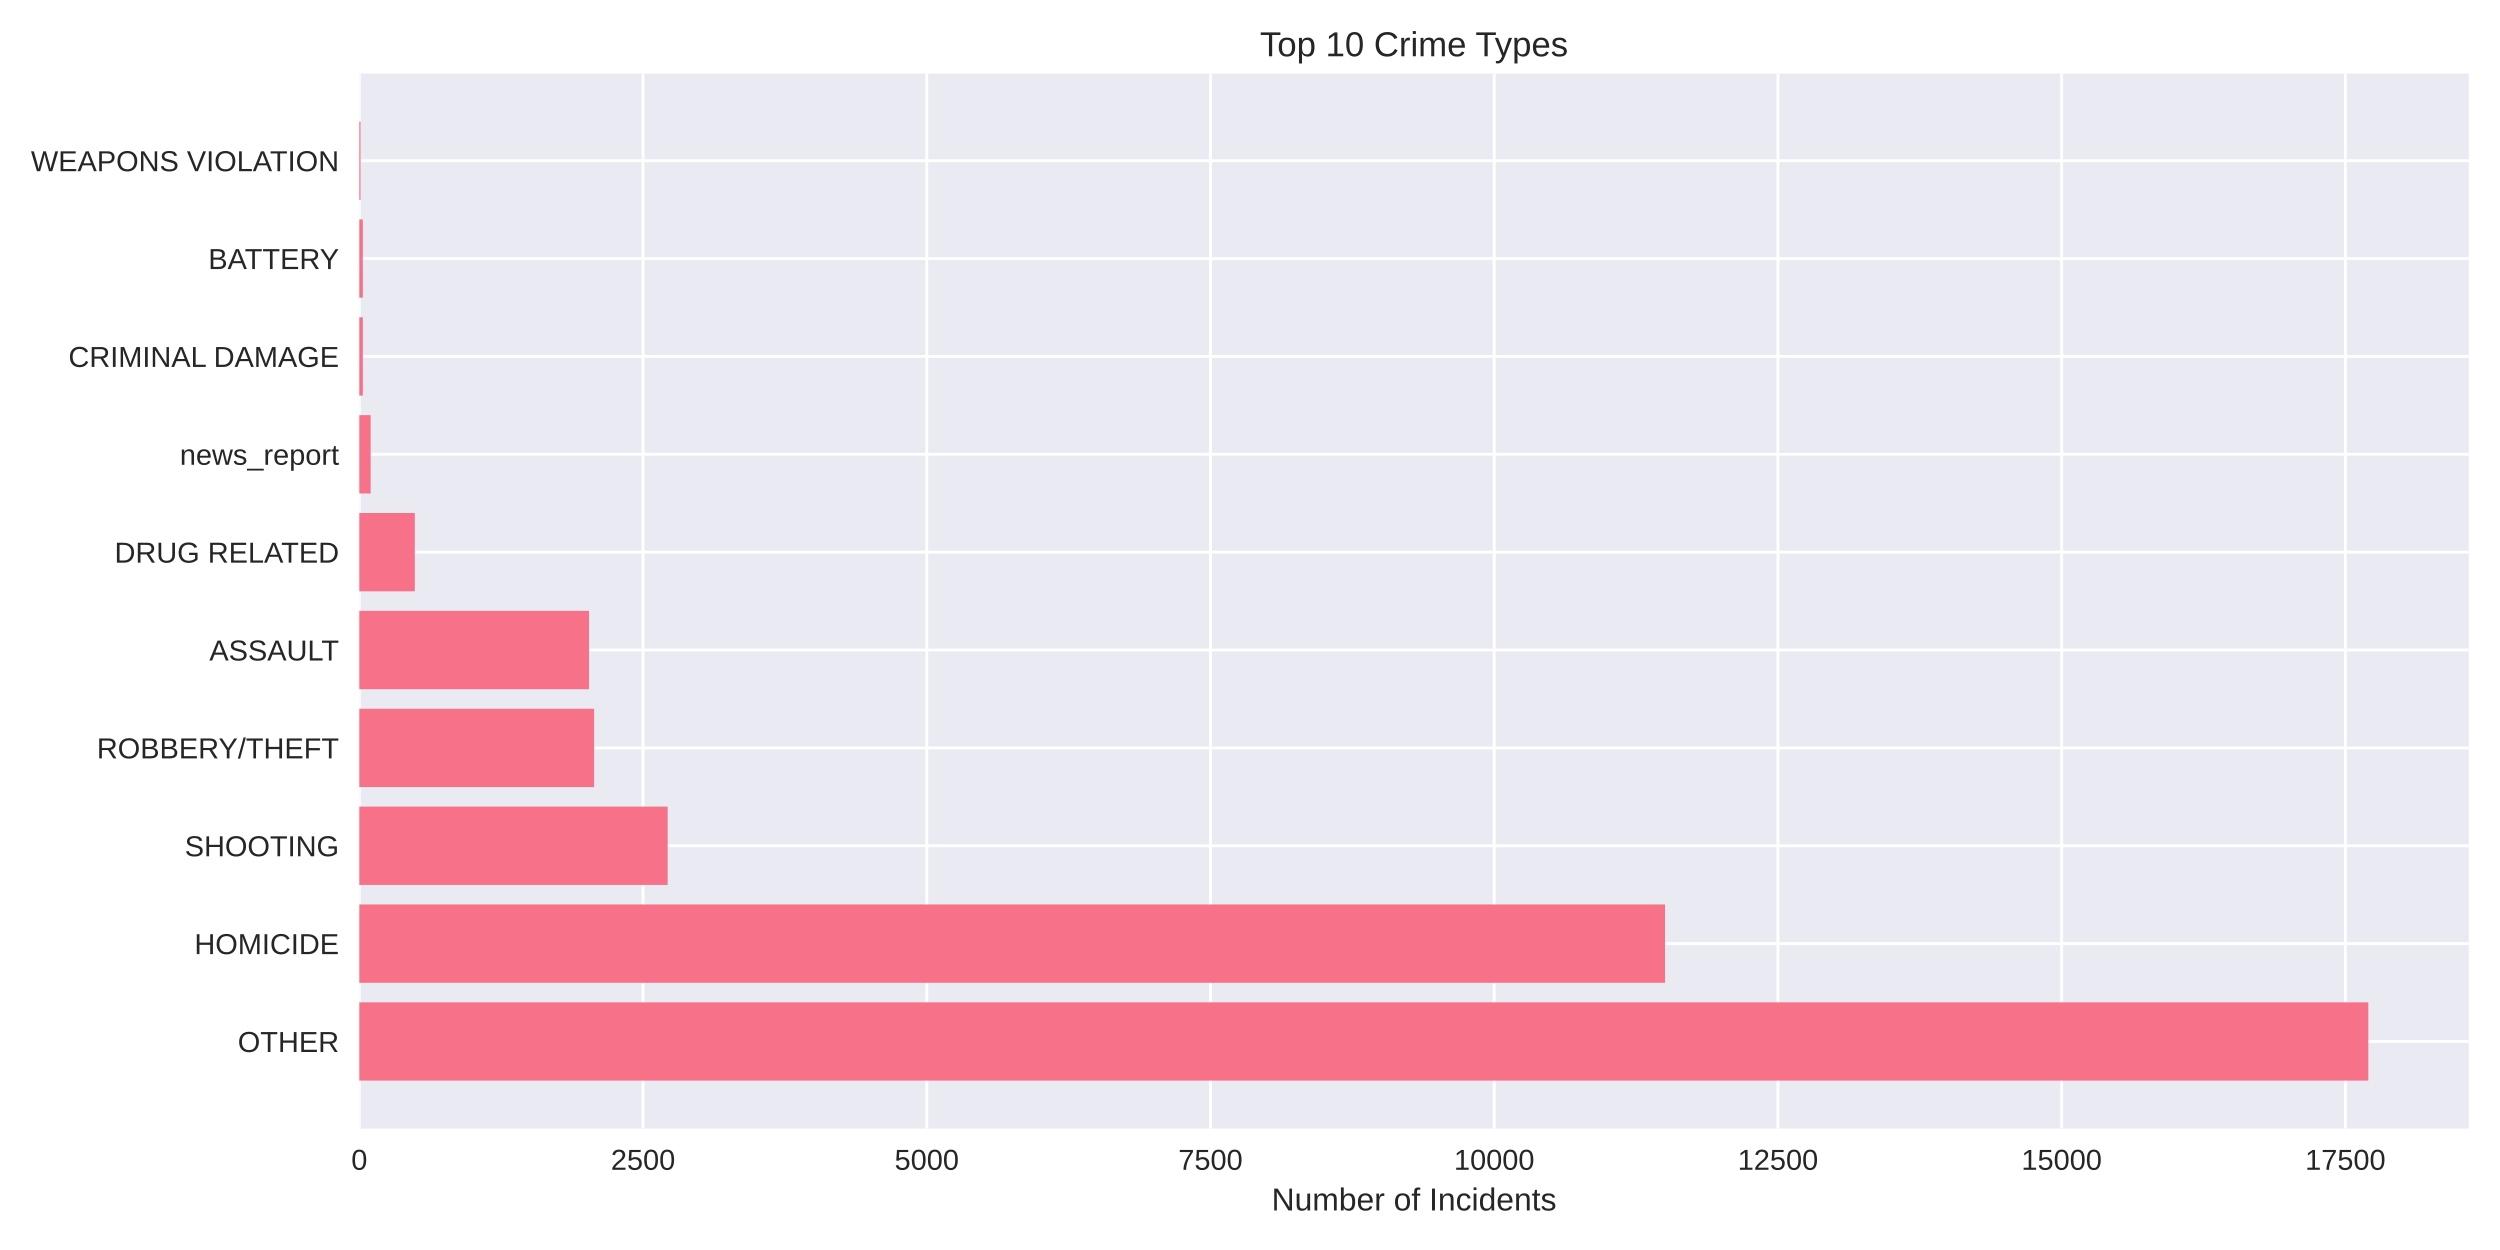
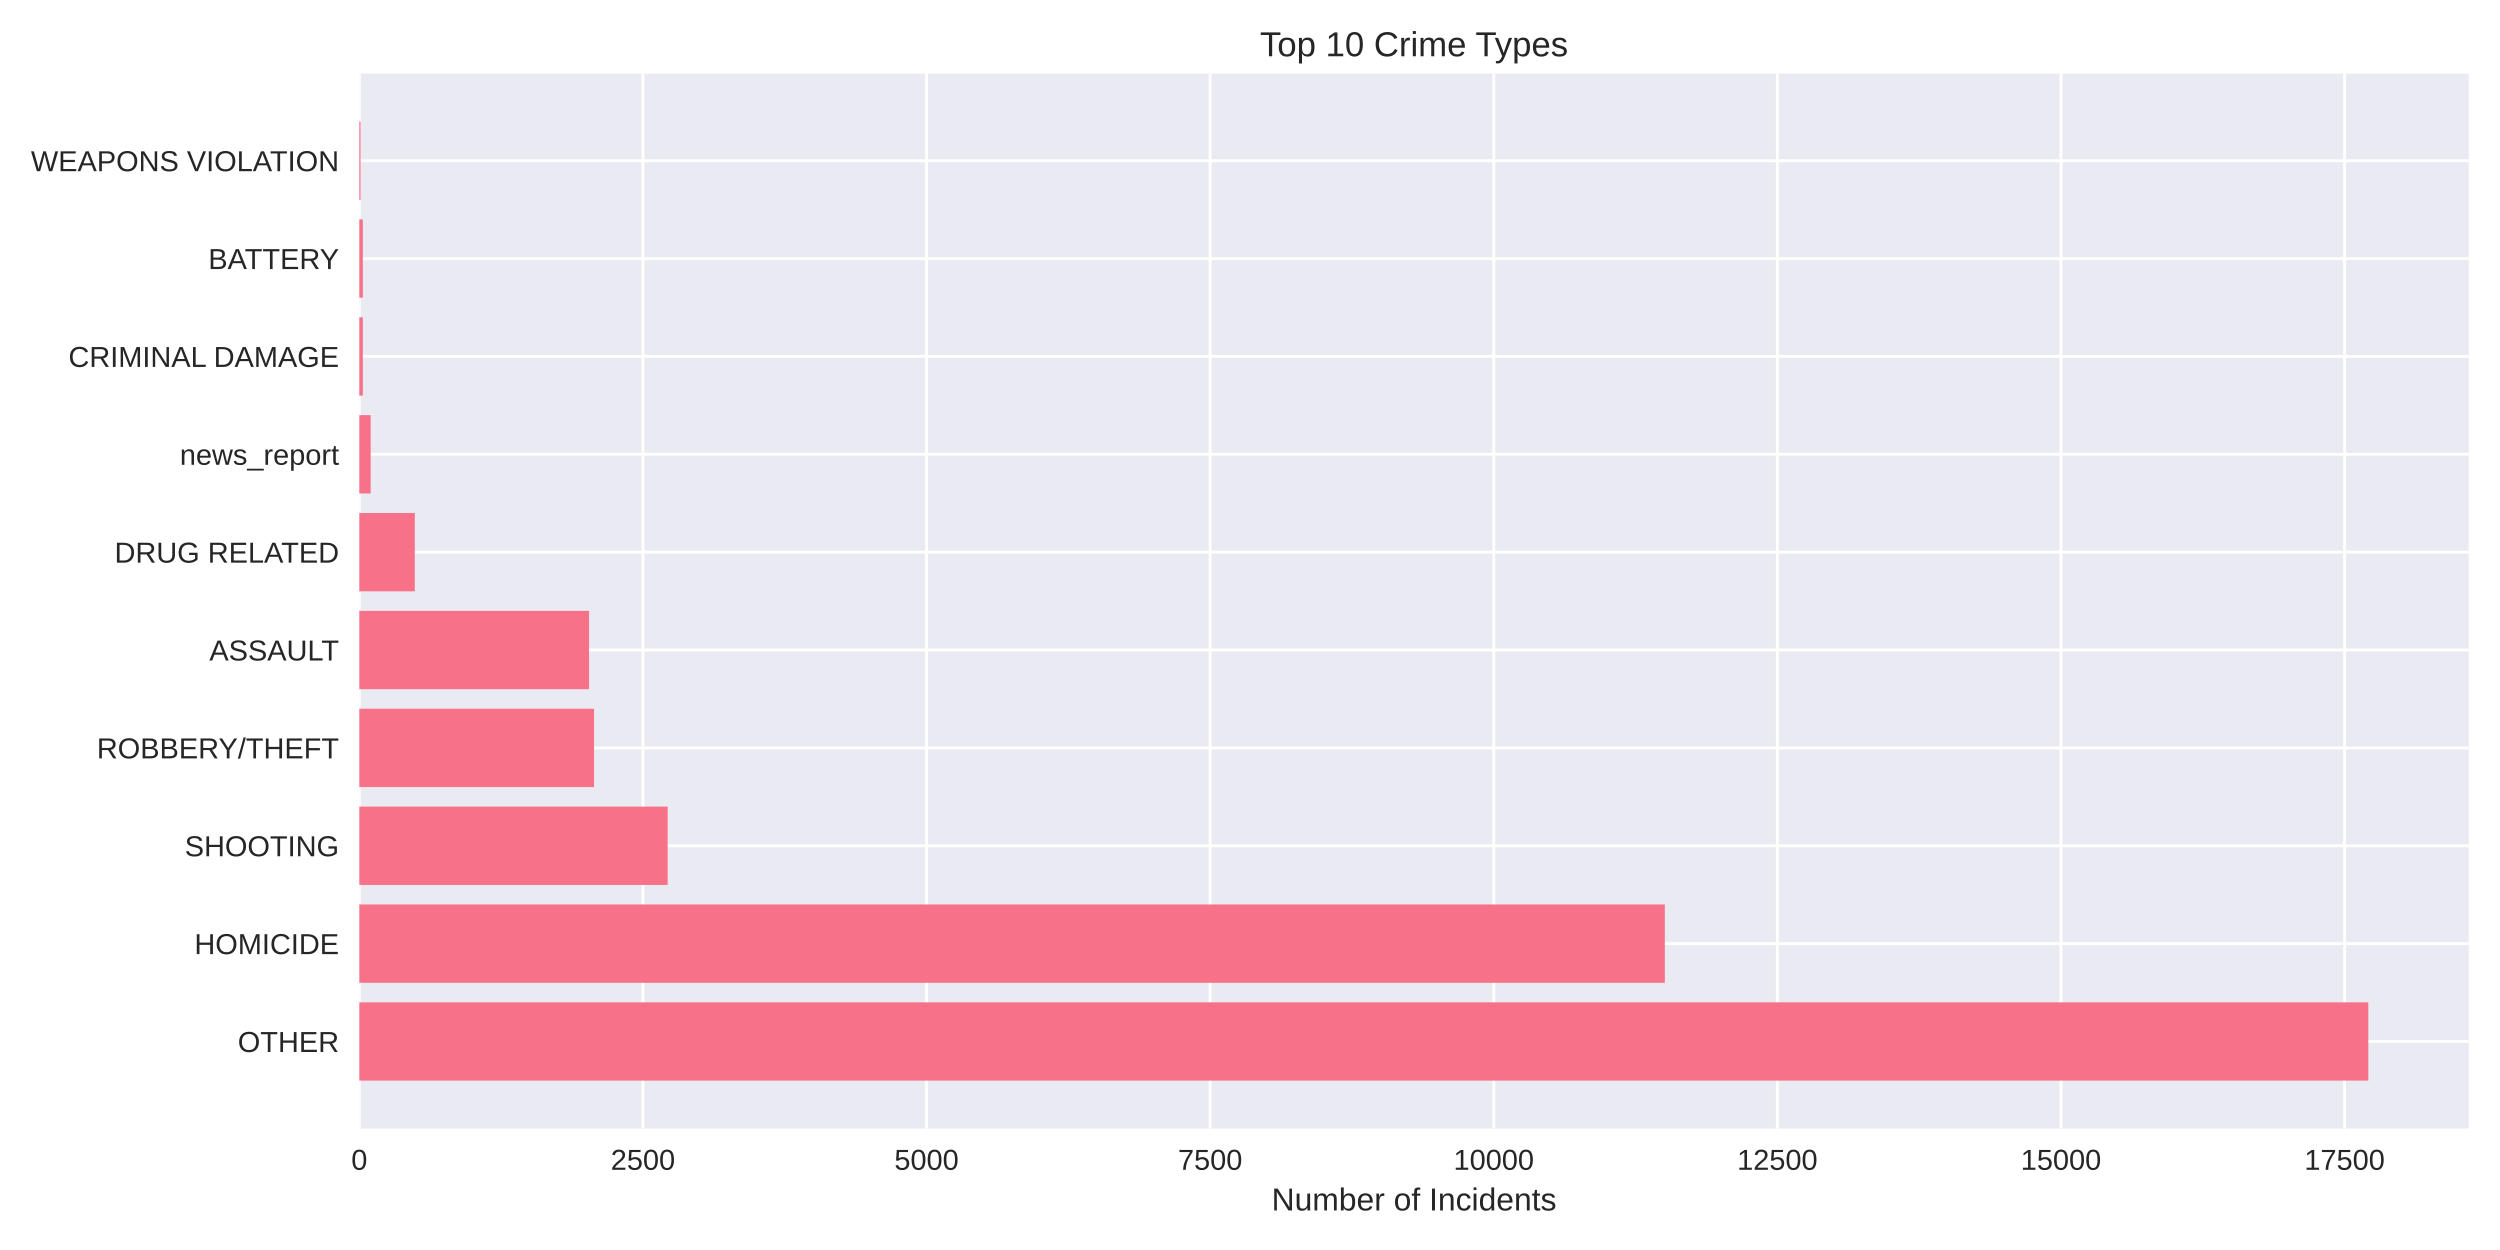
<svg xmlns="http://www.w3.org/2000/svg" width="864pt" height="432pt" viewBox="0 0 864 432" version="1.1">
  <defs>
    <style type="text/css">*{stroke-linejoin: round; stroke-linecap: butt}</style>
  </defs>
  <g id="figure_1">
    <g id="patch_1">
      <path d="M 0 432  L 864 432  L 864 0  L 0 0  z " style="fill: #ffffff" />
    </g>
    <g id="axes_1">
      <g id="patch_2">
        <path d="M 124.18 390.04  L 853.2 390.04  L 853.2 25.44  L 124.18 25.44  z " style="fill: #eaeaf2" />
      </g>
      <g id="matplotlib.axis_1">
        <g id="xtick_1">
          <g id="line2d_1">
-             <path d="M 124.18 390.04  L 124.18 25.44  " clip-path="url(#pd52cba454f)" style="fill: none; stroke: #ffffff; stroke-linecap: round" />
+             <path d="M 124.18 390.04  L 124.18 25.44  " clip-path="url(#pdc7be1e84f)" style="fill: none; stroke: #ffffff; stroke-linecap: round" />
          </g>
          <g id="line2d_2" />
          <g id="text_1">
            <text style="fill: #262626; font: 10px 'Arial', 'Liberation Sans', 'DejaVu Sans', 'Bitstream Vera Sans', sans-serif; text-anchor: middle" x="124.18" y="404.287" transform="rotate(-0 124.18 404.2869)">0</text>
          </g>
        </g>
        <g id="xtick_2">
          <g id="line2d_3">
-             <path d="M 222.235 390.04  L 222.235 25.44  " clip-path="url(#pd52cba454f)" style="fill: none; stroke: #ffffff; stroke-linecap: round" />
+             <path d="M 222.196 390.04  L 222.196 25.44  " clip-path="url(#pdc7be1e84f)" style="fill: none; stroke: #ffffff; stroke-linecap: round" />
          </g>
          <g id="line2d_4" />
          <g id="text_2">
-             <text style="fill: #262626; font: 10px 'Arial', 'Liberation Sans', 'DejaVu Sans', 'Bitstream Vera Sans', sans-serif; text-anchor: middle" x="222.235" y="404.287" transform="rotate(-0 222.2346 404.2869)">2500</text>
+             <text style="fill: #262626; font: 10px 'Arial', 'Liberation Sans', 'DejaVu Sans', 'Bitstream Vera Sans', sans-serif; text-anchor: middle" x="222.196" y="404.287" transform="rotate(-0 222.1958 404.2869)">2500</text>
          </g>
        </g>
        <g id="xtick_3">
          <g id="line2d_5">
-             <path d="M 320.289 390.04  L 320.289 25.44  " clip-path="url(#pd52cba454f)" style="fill: none; stroke: #ffffff; stroke-linecap: round" />
+             <path d="M 320.212 390.04  L 320.212 25.44  " clip-path="url(#pdc7be1e84f)" style="fill: none; stroke: #ffffff; stroke-linecap: round" />
          </g>
          <g id="line2d_6" />
          <g id="text_3">
-             <text style="fill: #262626; font: 10px 'Arial', 'Liberation Sans', 'DejaVu Sans', 'Bitstream Vera Sans', sans-serif; text-anchor: middle" x="320.289" y="404.287" transform="rotate(-0 320.2891 404.2869)">5000</text>
+             <text style="fill: #262626; font: 10px 'Arial', 'Liberation Sans', 'DejaVu Sans', 'Bitstream Vera Sans', sans-serif; text-anchor: middle" x="320.212" y="404.287" transform="rotate(-0 320.2116 404.2869)">5000</text>
          </g>
        </g>
        <g id="xtick_4">
          <g id="line2d_7">
-             <path d="M 418.344 390.04  L 418.344 25.44  " clip-path="url(#pd52cba454f)" style="fill: none; stroke: #ffffff; stroke-linecap: round" />
+             <path d="M 418.227 390.04  L 418.227 25.44  " clip-path="url(#pdc7be1e84f)" style="fill: none; stroke: #ffffff; stroke-linecap: round" />
          </g>
          <g id="line2d_8" />
          <g id="text_4">
-             <text style="fill: #262626; font: 10px 'Arial', 'Liberation Sans', 'DejaVu Sans', 'Bitstream Vera Sans', sans-serif; text-anchor: middle" x="418.344" y="404.287" transform="rotate(-0 418.3437 404.2869)">7500</text>
+             <text style="fill: #262626; font: 10px 'Arial', 'Liberation Sans', 'DejaVu Sans', 'Bitstream Vera Sans', sans-serif; text-anchor: middle" x="418.227" y="404.287" transform="rotate(-0 418.2274 404.2869)">7500</text>
          </g>
        </g>
        <g id="xtick_5">
          <g id="line2d_9">
-             <path d="M 516.398 390.04  L 516.398 25.44  " clip-path="url(#pd52cba454f)" style="fill: none; stroke: #ffffff; stroke-linecap: round" />
+             <path d="M 516.243 390.04  L 516.243 25.44  " clip-path="url(#pdc7be1e84f)" style="fill: none; stroke: #ffffff; stroke-linecap: round" />
          </g>
          <g id="line2d_10" />
          <g id="text_5">
-             <text style="fill: #262626; font: 10px 'Arial', 'Liberation Sans', 'DejaVu Sans', 'Bitstream Vera Sans', sans-serif; text-anchor: middle" x="516.398" y="404.287" transform="rotate(-0 516.3983 404.2869)">10000</text>
+             <text style="fill: #262626; font: 10px 'Arial', 'Liberation Sans', 'DejaVu Sans', 'Bitstream Vera Sans', sans-serif; text-anchor: middle" x="516.243" y="404.287" transform="rotate(-0 516.2432 404.2869)">10000</text>
          </g>
        </g>
        <g id="xtick_6">
          <g id="line2d_11">
-             <path d="M 614.453 390.04  L 614.453 25.44  " clip-path="url(#pd52cba454f)" style="fill: none; stroke: #ffffff; stroke-linecap: round" />
+             <path d="M 614.259 390.04  L 614.259 25.44  " clip-path="url(#pdc7be1e84f)" style="fill: none; stroke: #ffffff; stroke-linecap: round" />
          </g>
          <g id="line2d_12" />
          <g id="text_6">
-             <text style="fill: #262626; font: 10px 'Arial', 'Liberation Sans', 'DejaVu Sans', 'Bitstream Vera Sans', sans-serif; text-anchor: middle" x="614.453" y="404.287" transform="rotate(-0 614.4528 404.2869)">12500</text>
+             <text style="fill: #262626; font: 10px 'Arial', 'Liberation Sans', 'DejaVu Sans', 'Bitstream Vera Sans', sans-serif; text-anchor: middle" x="614.259" y="404.287" transform="rotate(-0 614.259 404.2869)">12500</text>
          </g>
        </g>
        <g id="xtick_7">
          <g id="line2d_13">
-             <path d="M 712.507 390.04  L 712.507 25.44  " clip-path="url(#pd52cba454f)" style="fill: none; stroke: #ffffff; stroke-linecap: round" />
+             <path d="M 712.275 390.04  L 712.275 25.44  " clip-path="url(#pdc7be1e84f)" style="fill: none; stroke: #ffffff; stroke-linecap: round" />
          </g>
          <g id="line2d_14" />
          <g id="text_7">
-             <text style="fill: #262626; font: 10px 'Arial', 'Liberation Sans', 'DejaVu Sans', 'Bitstream Vera Sans', sans-serif; text-anchor: middle" x="712.507" y="404.287" transform="rotate(-0 712.5074 404.2869)">15000</text>
+             <text style="fill: #262626; font: 10px 'Arial', 'Liberation Sans', 'DejaVu Sans', 'Bitstream Vera Sans', sans-serif; text-anchor: middle" x="712.275" y="404.287" transform="rotate(-0 712.2748 404.2869)">15000</text>
          </g>
        </g>
        <g id="xtick_8">
          <g id="line2d_15">
-             <path d="M 810.562 390.04  L 810.562 25.44  " clip-path="url(#pd52cba454f)" style="fill: none; stroke: #ffffff; stroke-linecap: round" />
+             <path d="M 810.291 390.04  L 810.291 25.44  " clip-path="url(#pdc7be1e84f)" style="fill: none; stroke: #ffffff; stroke-linecap: round" />
          </g>
          <g id="line2d_16" />
          <g id="text_8">
-             <text style="fill: #262626; font: 10px 'Arial', 'Liberation Sans', 'DejaVu Sans', 'Bitstream Vera Sans', sans-serif; text-anchor: middle" x="810.562" y="404.287" transform="rotate(-0 810.562 404.2869)">17500</text>
+             <text style="fill: #262626; font: 10px 'Arial', 'Liberation Sans', 'DejaVu Sans', 'Bitstream Vera Sans', sans-serif; text-anchor: middle" x="810.291" y="404.287" transform="rotate(-0 810.2906 404.2869)">17500</text>
          </g>
        </g>
        <g id="text_9">
          <text style="fill: #262626; font: 11px 'Arial', 'Liberation Sans', 'DejaVu Sans', 'Bitstream Vera Sans', sans-serif; text-anchor: middle" x="488.69" y="418.333" transform="rotate(-0 488.69 418.3334)">Number of Incidents</text>
        </g>
      </g>
      <g id="matplotlib.axis_2">
        <g id="ytick_1">
          <g id="line2d_17">
-             <path d="M 124.18 359.939  L 853.2 359.939  " clip-path="url(#pd52cba454f)" style="fill: none; stroke: #ffffff; stroke-linecap: round" />
+             <path d="M 124.18 359.939  L 853.2 359.939  " clip-path="url(#pdc7be1e84f)" style="fill: none; stroke: #ffffff; stroke-linecap: round" />
          </g>
          <g id="line2d_18" />
          <g id="text_10">
            <text style="fill: #262626; font: 10px 'Arial', 'Liberation Sans', 'DejaVu Sans', 'Bitstream Vera Sans', sans-serif; text-anchor: end" x="117.18" y="363.562" transform="rotate(-0 117.18 363.562)">OTHER</text>
          </g>
        </g>
        <g id="ytick_2">
          <g id="line2d_19">
-             <path d="M 124.18 326.117  L 853.2 326.117  " clip-path="url(#pd52cba454f)" style="fill: none; stroke: #ffffff; stroke-linecap: round" />
+             <path d="M 124.18 326.117  L 853.2 326.117  " clip-path="url(#pdc7be1e84f)" style="fill: none; stroke: #ffffff; stroke-linecap: round" />
          </g>
          <g id="line2d_20" />
          <g id="text_11">
            <text style="fill: #262626; font: 10px 'Arial', 'Liberation Sans', 'DejaVu Sans', 'Bitstream Vera Sans', sans-serif; text-anchor: end" x="117.18" y="329.74" transform="rotate(-0 117.18 329.7401)">HOMICIDE</text>
          </g>
        </g>
        <g id="ytick_3">
          <g id="line2d_21">
-             <path d="M 124.18 292.295  L 853.2 292.295  " clip-path="url(#pd52cba454f)" style="fill: none; stroke: #ffffff; stroke-linecap: round" />
+             <path d="M 124.18 292.295  L 853.2 292.295  " clip-path="url(#pdc7be1e84f)" style="fill: none; stroke: #ffffff; stroke-linecap: round" />
          </g>
          <g id="line2d_22" />
          <g id="text_12">
            <text style="fill: #262626; font: 10px 'Arial', 'Liberation Sans', 'DejaVu Sans', 'Bitstream Vera Sans', sans-serif; text-anchor: end" x="117.18" y="295.918" transform="rotate(-0 117.18 295.9182)">SHOOTING</text>
          </g>
        </g>
        <g id="ytick_4">
          <g id="line2d_23">
-             <path d="M 124.18 258.473  L 853.2 258.473  " clip-path="url(#pd52cba454f)" style="fill: none; stroke: #ffffff; stroke-linecap: round" />
+             <path d="M 124.18 258.473  L 853.2 258.473  " clip-path="url(#pdc7be1e84f)" style="fill: none; stroke: #ffffff; stroke-linecap: round" />
          </g>
          <g id="line2d_24" />
          <g id="text_13">
            <text style="fill: #262626; font: 10px 'Arial', 'Liberation Sans', 'DejaVu Sans', 'Bitstream Vera Sans', sans-serif; text-anchor: end" x="117.18" y="262.096" transform="rotate(-0 117.18 262.0963)">ROBBERY/THEFT</text>
          </g>
        </g>
        <g id="ytick_5">
          <g id="line2d_25">
-             <path d="M 124.18 224.651  L 853.2 224.651  " clip-path="url(#pd52cba454f)" style="fill: none; stroke: #ffffff; stroke-linecap: round" />
+             <path d="M 124.18 224.651  L 853.2 224.651  " clip-path="url(#pdc7be1e84f)" style="fill: none; stroke: #ffffff; stroke-linecap: round" />
          </g>
          <g id="line2d_26" />
          <g id="text_14">
            <text style="fill: #262626; font: 10px 'Arial', 'Liberation Sans', 'DejaVu Sans', 'Bitstream Vera Sans', sans-serif; text-anchor: end" x="117.18" y="228.274" transform="rotate(-0 117.18 228.2744)">ASSAULT</text>
          </g>
        </g>
        <g id="ytick_6">
          <g id="line2d_27">
-             <path d="M 124.18 190.829  L 853.2 190.829  " clip-path="url(#pd52cba454f)" style="fill: none; stroke: #ffffff; stroke-linecap: round" />
+             <path d="M 124.18 190.829  L 853.2 190.829  " clip-path="url(#pdc7be1e84f)" style="fill: none; stroke: #ffffff; stroke-linecap: round" />
          </g>
          <g id="line2d_28" />
          <g id="text_15">
            <text style="fill: #262626; font: 10px 'Arial', 'Liberation Sans', 'DejaVu Sans', 'Bitstream Vera Sans', sans-serif; text-anchor: end" x="117.18" y="194.452" transform="rotate(-0 117.18 194.4525)">DRUG RELATED</text>
          </g>
        </g>
        <g id="ytick_7">
          <g id="line2d_29">
-             <path d="M 124.18 157.007  L 853.2 157.007  " clip-path="url(#pd52cba454f)" style="fill: none; stroke: #ffffff; stroke-linecap: round" />
+             <path d="M 124.18 157.007  L 853.2 157.007  " clip-path="url(#pdc7be1e84f)" style="fill: none; stroke: #ffffff; stroke-linecap: round" />
          </g>
          <g id="line2d_30" />
          <g id="text_16">
            <text style="fill: #262626; font: 10px 'Arial', 'Liberation Sans', 'DejaVu Sans', 'Bitstream Vera Sans', sans-serif; text-anchor: end" x="117.18" y="160.631" transform="rotate(-0 117.18 160.6306)">news_report</text>
          </g>
        </g>
        <g id="ytick_8">
          <g id="line2d_31">
-             <path d="M 124.18 123.185  L 853.2 123.185  " clip-path="url(#pd52cba454f)" style="fill: none; stroke: #ffffff; stroke-linecap: round" />
+             <path d="M 124.18 123.185  L 853.2 123.185  " clip-path="url(#pdc7be1e84f)" style="fill: none; stroke: #ffffff; stroke-linecap: round" />
          </g>
          <g id="line2d_32" />
          <g id="text_17">
            <text style="fill: #262626; font: 10px 'Arial', 'Liberation Sans', 'DejaVu Sans', 'Bitstream Vera Sans', sans-serif; text-anchor: end" x="117.18" y="126.809" transform="rotate(-0 117.18 126.8087)">CRIMINAL DAMAGE</text>
          </g>
        </g>
        <g id="ytick_9">
          <g id="line2d_33">
-             <path d="M 124.18 89.363  L 853.2 89.363  " clip-path="url(#pd52cba454f)" style="fill: none; stroke: #ffffff; stroke-linecap: round" />
+             <path d="M 124.18 89.363  L 853.2 89.363  " clip-path="url(#pdc7be1e84f)" style="fill: none; stroke: #ffffff; stroke-linecap: round" />
          </g>
          <g id="line2d_34" />
          <g id="text_18">
            <text style="fill: #262626; font: 10px 'Arial', 'Liberation Sans', 'DejaVu Sans', 'Bitstream Vera Sans', sans-serif; text-anchor: end" x="117.18" y="92.987" transform="rotate(-0 117.18 92.98681)">BATTERY</text>
          </g>
        </g>
        <g id="ytick_10">
          <g id="line2d_35">
-             <path d="M 124.18 55.541  L 853.2 55.541  " clip-path="url(#pd52cba454f)" style="fill: none; stroke: #ffffff; stroke-linecap: round" />
+             <path d="M 124.18 55.541  L 853.2 55.541  " clip-path="url(#pdc7be1e84f)" style="fill: none; stroke: #ffffff; stroke-linecap: round" />
          </g>
          <g id="line2d_36" />
          <g id="text_19">
            <text style="fill: #262626; font: 10px 'Arial', 'Liberation Sans', 'DejaVu Sans', 'Bitstream Vera Sans', sans-serif; text-anchor: end" x="117.18" y="59.165" transform="rotate(-0 117.18 59.16492)">WEAPONS VIOLATION</text>
          </g>
        </g>
      </g>
      <g id="patch_3">
-         <path d="M 124.18 373.467  L 818.485 373.467  L 818.485 346.41  L 124.18 346.41  z " clip-path="url(#pd52cba454f)" style="fill: #f77189" />
+         <path d="M 124.18 373.467  L 818.485 373.467  L 818.485 346.41  L 124.18 346.41  z " clip-path="url(#pdc7be1e84f)" style="fill: #f77189" />
      </g>
      <g id="patch_4">
-         <path d="M 124.18 339.645  L 575.427 339.645  L 575.427 312.588  L 124.18 312.588  z " clip-path="url(#pd52cba454f)" style="fill: #f77189" />
+         <path d="M 124.18 339.645  L 575.366 339.645  L 575.366 312.588  L 124.18 312.588  z " clip-path="url(#pdc7be1e84f)" style="fill: #f77189" />
      </g>
      <g id="patch_5">
-         <path d="M 124.18 305.823  L 230.746 305.823  L 230.746 278.766  L 124.18 278.766  z " clip-path="url(#pd52cba454f)" style="fill: #f77189" />
+         <path d="M 124.18 305.823  L 230.743 305.823  L 230.743 278.766  L 124.18 278.766  z " clip-path="url(#pdc7be1e84f)" style="fill: #f77189" />
      </g>
      <g id="patch_6">
-         <path d="M 124.18 272.002  L 205.33 272.002  L 205.33 244.944  L 124.18 244.944  z " clip-path="url(#pd52cba454f)" style="fill: #f77189" />
+         <path d="M 124.18 272.002  L 205.298 272.002  L 205.298 244.944  L 124.18 244.944  z " clip-path="url(#pdc7be1e84f)" style="fill: #f77189" />
      </g>
      <g id="patch_7">
-         <path d="M 124.18 238.18  L 203.565 238.18  L 203.565 211.122  L 124.18 211.122  z " clip-path="url(#pd52cba454f)" style="fill: #f77189" />
+         <path d="M 124.18 238.18  L 203.573 238.18  L 203.573 211.122  L 124.18 211.122  z " clip-path="url(#pdc7be1e84f)" style="fill: #f77189" />
      </g>
      <g id="patch_8">
-         <path d="M 124.18 204.358  L 143.359 204.358  L 143.359 177.3  L 124.18 177.3  z " clip-path="url(#pd52cba454f)" style="fill: #f77189" />
+         <path d="M 124.18 204.358  L 143.352 204.358  L 143.352 177.3  L 124.18 177.3  z " clip-path="url(#pdc7be1e84f)" style="fill: #f77189" />
      </g>
      <g id="patch_9">
-         <path d="M 124.18 170.536  L 128.102 170.536  L 128.102 143.478  L 124.18 143.478  z " clip-path="url(#pd52cba454f)" style="fill: #f77189" />
+         <path d="M 124.18 170.536  L 128.101 170.536  L 128.101 143.478  L 124.18 143.478  z " clip-path="url(#pdc7be1e84f)" style="fill: #f77189" />
      </g>
      <g id="patch_10">
-         <path d="M 124.18 136.714  L 125.396 136.714  L 125.396 109.657  L 124.18 109.657  z " clip-path="url(#pd52cba454f)" style="fill: #f77189" />
+         <path d="M 124.18 136.714  L 125.395 136.714  L 125.395 109.657  L 124.18 109.657  z " clip-path="url(#pdc7be1e84f)" style="fill: #f77189" />
      </g>
      <g id="patch_11">
-         <path d="M 124.18 102.892  L 125.396 102.892  L 125.396 75.835  L 124.18 75.835  z " clip-path="url(#pd52cba454f)" style="fill: #f77189" />
+         <path d="M 124.18 102.892  L 125.395 102.892  L 125.395 75.835  L 124.18 75.835  z " clip-path="url(#pdc7be1e84f)" style="fill: #f77189" />
      </g>
      <g id="patch_12">
-         <path d="M 124.18 69.07  L 124.611 69.07  L 124.611 42.013  L 124.18 42.013  z " clip-path="url(#pd52cba454f)" style="fill: #f77189" />
+         <path d="M 124.18 69.07  L 124.611 69.07  L 124.611 42.013  L 124.18 42.013  z " clip-path="url(#pdc7be1e84f)" style="fill: #f77189" />
      </g>
      <g id="patch_13">
        <path d="M 124.18 390.04  L 124.18 25.44  " style="fill: none" />
      </g>
      <g id="patch_14">
        <path d="M 853.2 390.04  L 853.2 25.44  " style="fill: none" />
      </g>
      <g id="patch_15">
        <path d="M 124.18 390.04  L 853.2 390.04  " style="fill: none" />
      </g>
      <g id="patch_16">
        <path d="M 124.18 25.44  L 853.2 25.44  " style="fill: none" />
      </g>
      <g id="text_20">
        <text style="fill: #262626; font: 12px 'Arial', 'Liberation Sans', 'DejaVu Sans', 'Bitstream Vera Sans', sans-serif; text-anchor: middle" x="488.69" y="19.44" transform="rotate(-0 488.69 19.44)">Top 10 Crime Types</text>
      </g>
    </g>
  </g>
  <defs>
-     <clipPath id="pd52cba454f">
+     <clipPath id="pdc7be1e84f">
      <rect x="124.18" y="25.44" width="729.02" height="364.6" />
    </clipPath>
  </defs>
</svg>
